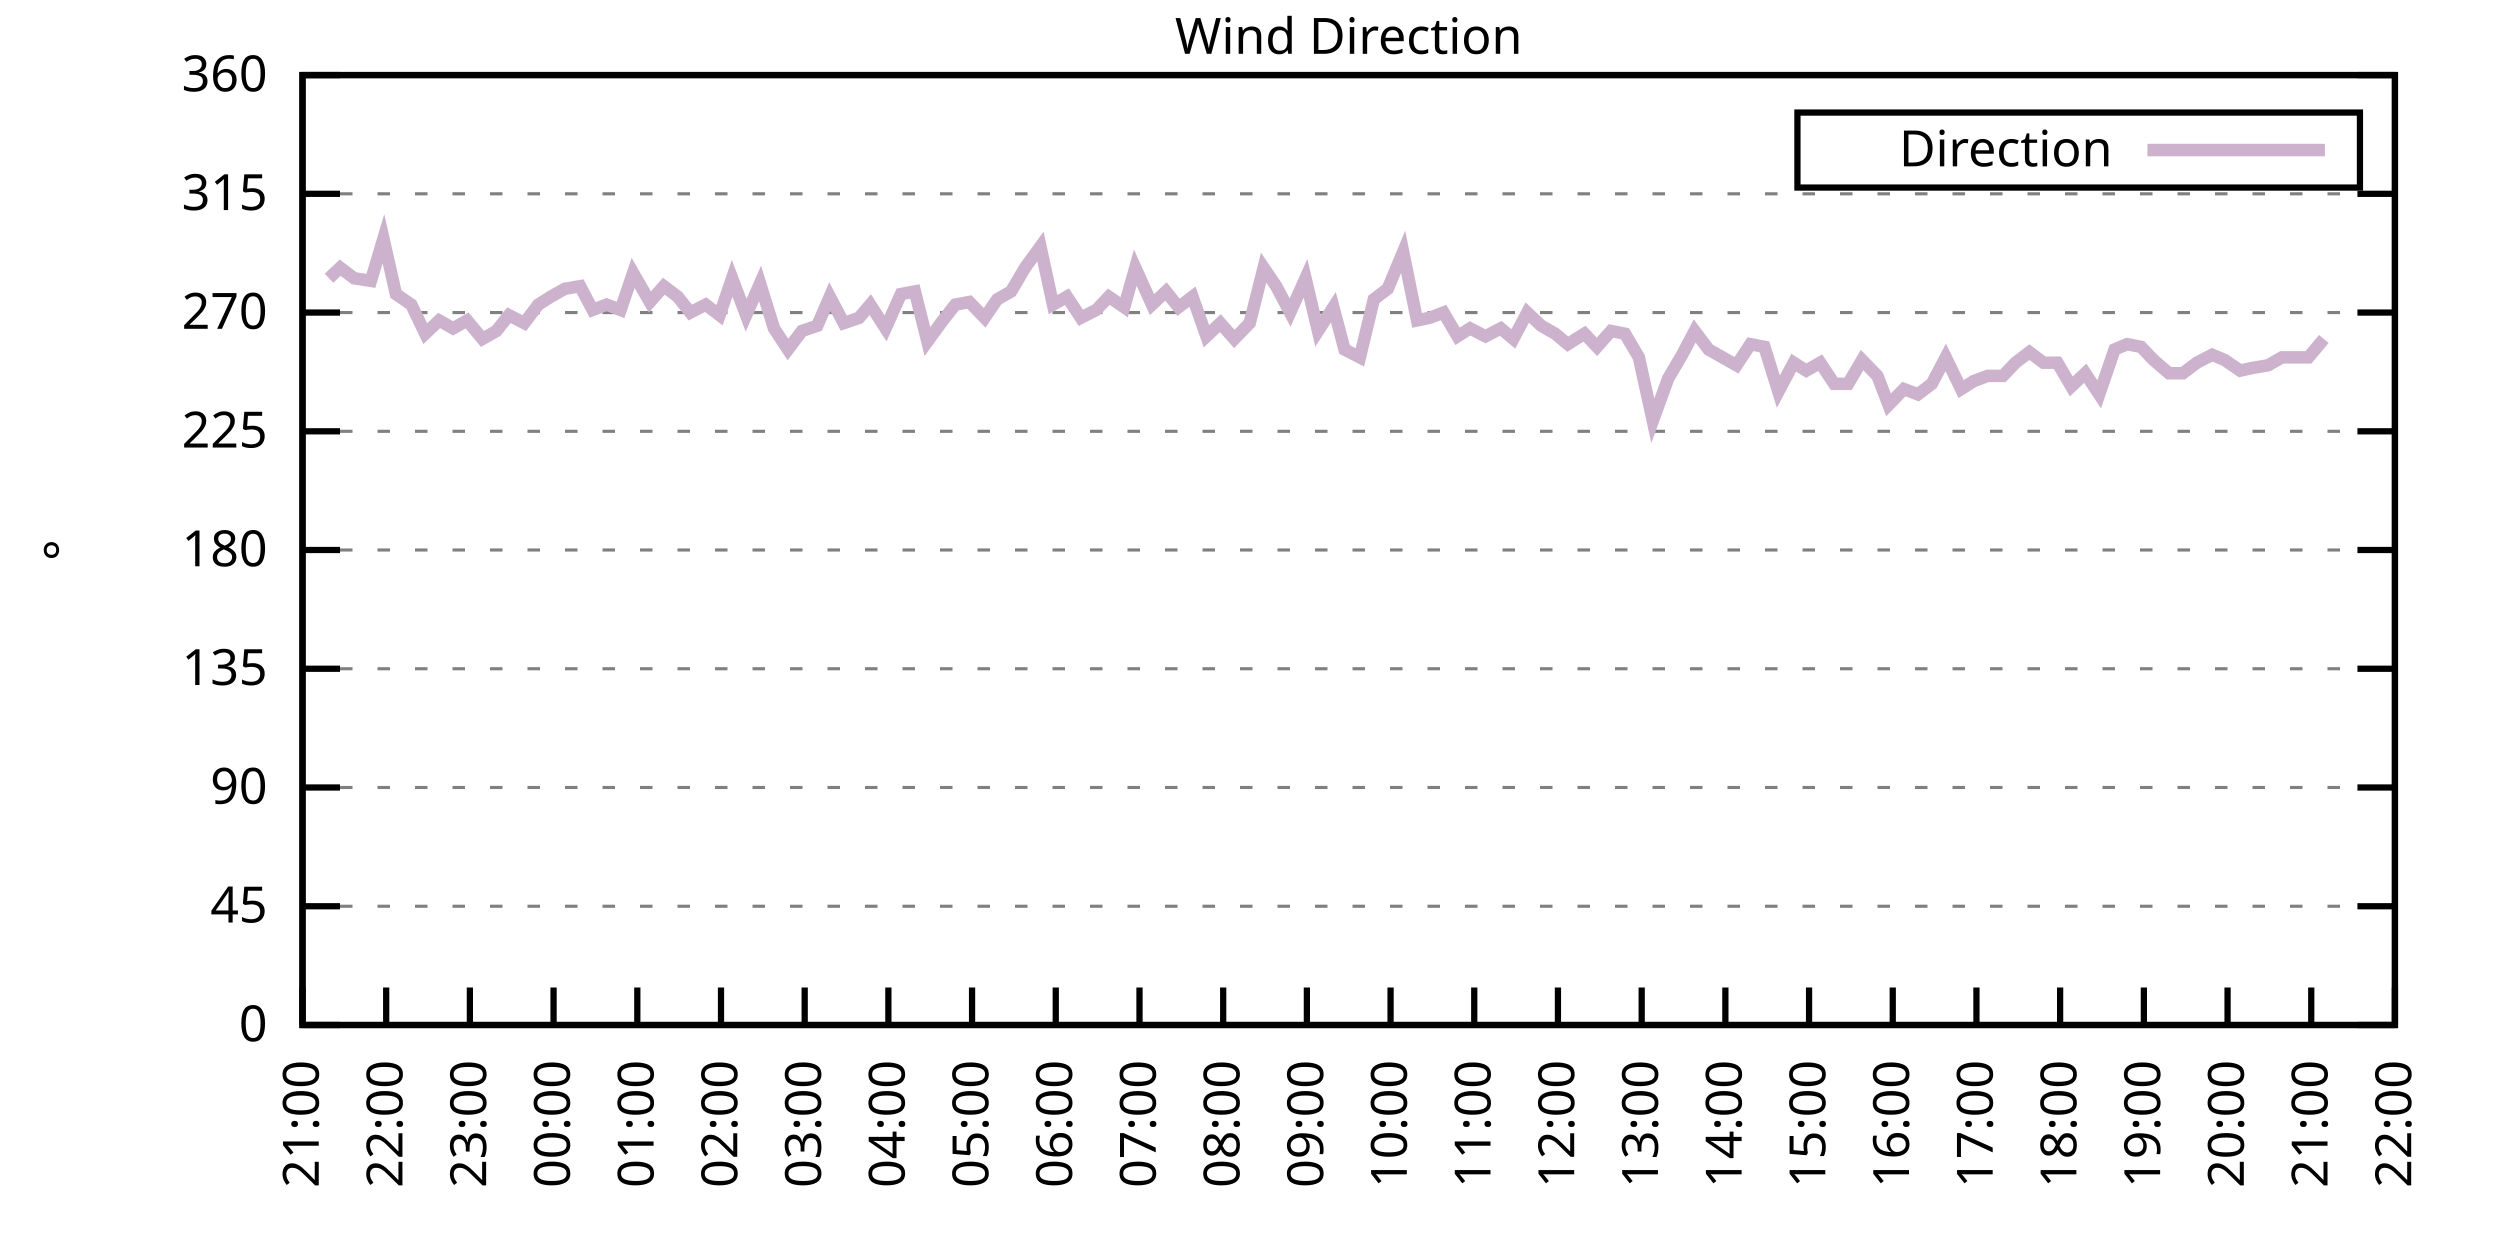
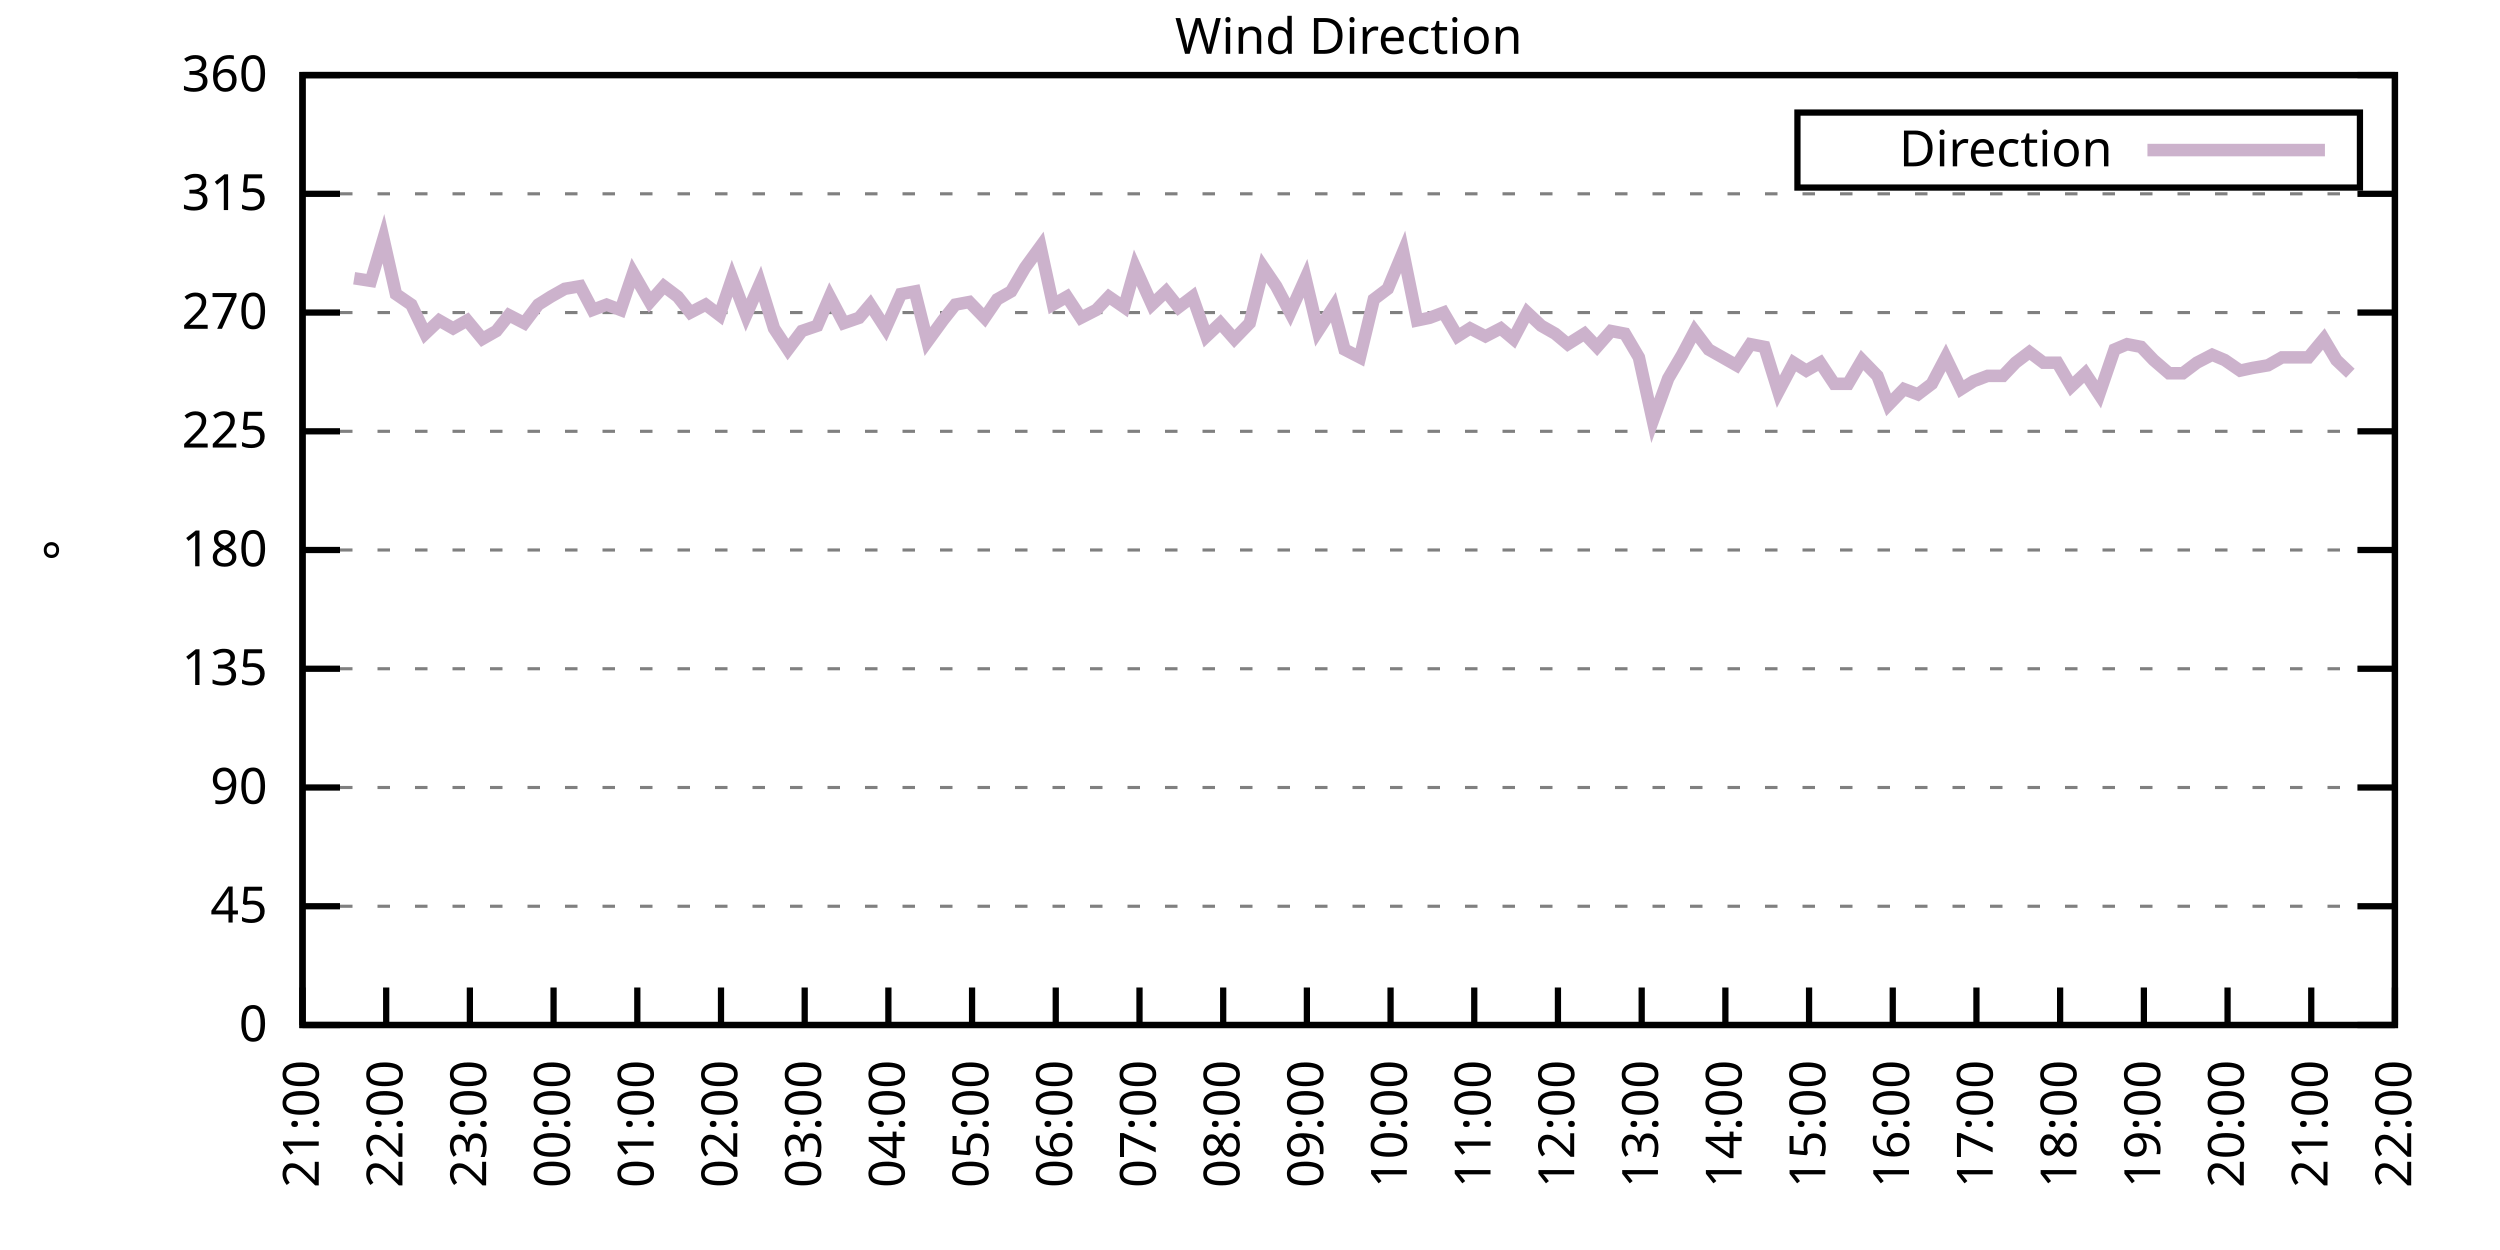
<svg xmlns="http://www.w3.org/2000/svg" xmlns:xlink="http://www.w3.org/1999/xlink" width="400" height="200" viewBox="0 0 400 200">
  <g id="gnuplot_canvas">
    <rect x="0" y="0" width="400" height="200" fill="none" />
    <defs>
      <circle id="gpDot" r="0.5" stroke-width="0.5" stroke="currentColor" />
      <path id="gpPt0" stroke-width="0.333" stroke="currentColor" d="M-1,0 h2 M0,-1 v2" />
      <path id="gpPt1" stroke-width="0.333" stroke="currentColor" d="M-1,-1 L1,1 M1,-1 L-1,1" />
      <path id="gpPt2" stroke-width="0.333" stroke="currentColor" d="M-1,0 L1,0 M0,-1 L0,1 M-1,-1 L1,1 M-1,1 L1,-1" />
      <rect id="gpPt3" stroke-width="0.333" stroke="currentColor" x="-1" y="-1" width="2" height="2" />
      <rect id="gpPt4" stroke-width="0.333" stroke="currentColor" fill="currentColor" x="-1" y="-1" width="2" height="2" />
      <circle id="gpPt5" stroke-width="0.333" stroke="currentColor" cx="0" cy="0" r="1" />
      <use xlink:href="#gpPt5" id="gpPt6" fill="currentColor" stroke="none" />
      <path id="gpPt7" stroke-width="0.333" stroke="currentColor" d="M0,-1.33 L-1.33,0.67 L1.33,0.67 z" />
      <use xlink:href="#gpPt7" id="gpPt8" fill="currentColor" stroke="none" />
      <use xlink:href="#gpPt7" id="gpPt9" stroke="currentColor" transform="rotate(180)" />
      <use xlink:href="#gpPt9" id="gpPt10" fill="currentColor" stroke="none" />
      <use xlink:href="#gpPt3" id="gpPt11" stroke="currentColor" transform="rotate(45)" />
      <use xlink:href="#gpPt11" id="gpPt12" fill="currentColor" stroke="none" />
      <path id="gpPt13" stroke-width="0.333" stroke="currentColor" d="M0,1.330 L1.265,0.411 L0.782,-1.067 L-0.782,-1.076 L-1.265,0.411 z" />
      <use xlink:href="#gpPt13" id="gpPt14" fill="currentColor" stroke="none" />
      <filter id="textbox" filterUnits="objectBoundingBox" x="0" y="0" height="1" width="1">
        <feFlood flood-color="white" flood-opacity="1" result="bgnd" />
        <feComposite in="SourceGraphic" in2="bgnd" operator="atop" />
      </filter>
      <filter id="greybox" filterUnits="objectBoundingBox" x="0" y="0" height="1" width="1">
        <feFlood flood-color="lightgrey" flood-opacity="1" result="grey" />
        <feComposite in="SourceGraphic" in2="grey" operator="atop" />
      </filter>
    </defs>
    <g fill="none" color="white" stroke="currentColor" stroke-width="1.00" stroke-linecap="butt" stroke-linejoin="miter">
</g>
    <g fill="none" color="black" stroke="currentColor" stroke-width="1.00" stroke-linecap="butt" stroke-linejoin="miter">
      <g stroke="none" shape-rendering="crispEdges">
        <polygon fill="rgb(255, 255, 255)" points="48.40,164.00 383.18,164.00 383.18,12.02 48.40,12.02 " />
      </g>
    </g>
    <g fill="none" color="black" stroke="currentColor" stroke-width="1.00" stroke-linecap="butt" stroke-linejoin="miter">
</g>
    <g fill="none" color="black" stroke="black" stroke-width="0.50" stroke-linecap="butt" stroke-linejoin="miter">
</g>
    <g fill="none" color="gray" stroke="currentColor" stroke-width="0.50" stroke-linecap="butt" stroke-linejoin="miter">
      <path stroke="gray" stroke-dasharray="2,4" class="gridline" d="M48.40,164.00 L383.19,164.00  " />
    </g>
    <g fill="none" color="gray" stroke="gray" stroke-width="1.00" stroke-linecap="butt" stroke-linejoin="miter">
</g>
    <g fill="none" color="black" stroke="currentColor" stroke-width="1.00" stroke-linecap="butt" stroke-linejoin="miter">
      <path stroke="black" d="M48.40,164.00 L54.40,164.00 M383.19,164.00 L377.19,164.00  " />
      <g transform="translate(42.80,166.60)" stroke="none" fill="black" font-family="Sans" font-size="8.00" text-anchor="end">
        <text>
          <tspan font-family="Sans"> 0</tspan>
        </text>
      </g>
    </g>
    <g fill="none" color="black" stroke="currentColor" stroke-width="1.00" stroke-linecap="butt" stroke-linejoin="miter">
</g>
    <g fill="none" color="black" stroke="black" stroke-width="0.50" stroke-linecap="butt" stroke-linejoin="miter">
</g>
    <g fill="none" color="gray" stroke="currentColor" stroke-width="0.50" stroke-linecap="butt" stroke-linejoin="miter">
      <path stroke="gray" stroke-dasharray="2,4" class="gridline" d="M48.40,145.00 L383.19,145.00  " />
    </g>
    <g fill="none" color="gray" stroke="gray" stroke-width="1.00" stroke-linecap="butt" stroke-linejoin="miter">
</g>
    <g fill="none" color="black" stroke="currentColor" stroke-width="1.00" stroke-linecap="butt" stroke-linejoin="miter">
      <path stroke="black" d="M48.40,145.00 L54.40,145.00 M383.19,145.00 L377.19,145.00  " />
      <g transform="translate(42.80,147.60)" stroke="none" fill="black" font-family="Sans" font-size="8.00" text-anchor="end">
        <text>
          <tspan font-family="Sans"> 45</tspan>
        </text>
      </g>
    </g>
    <g fill="none" color="black" stroke="currentColor" stroke-width="1.00" stroke-linecap="butt" stroke-linejoin="miter">
</g>
    <g fill="none" color="black" stroke="black" stroke-width="0.50" stroke-linecap="butt" stroke-linejoin="miter">
</g>
    <g fill="none" color="gray" stroke="currentColor" stroke-width="0.50" stroke-linecap="butt" stroke-linejoin="miter">
      <path stroke="gray" stroke-dasharray="2,4" class="gridline" d="M48.40,126.00 L383.19,126.00  " />
    </g>
    <g fill="none" color="gray" stroke="gray" stroke-width="1.00" stroke-linecap="butt" stroke-linejoin="miter">
</g>
    <g fill="none" color="black" stroke="currentColor" stroke-width="1.00" stroke-linecap="butt" stroke-linejoin="miter">
      <path stroke="black" d="M48.40,126.00 L54.40,126.00 M383.19,126.00 L377.19,126.00  " />
      <g transform="translate(42.80,128.60)" stroke="none" fill="black" font-family="Sans" font-size="8.00" text-anchor="end">
        <text>
          <tspan font-family="Sans"> 90</tspan>
        </text>
      </g>
    </g>
    <g fill="none" color="black" stroke="currentColor" stroke-width="1.00" stroke-linecap="butt" stroke-linejoin="miter">
</g>
    <g fill="none" color="black" stroke="black" stroke-width="0.50" stroke-linecap="butt" stroke-linejoin="miter">
</g>
    <g fill="none" color="gray" stroke="currentColor" stroke-width="0.50" stroke-linecap="butt" stroke-linejoin="miter">
      <path stroke="gray" stroke-dasharray="2,4" class="gridline" d="M48.40,107.00 L383.19,107.00  " />
    </g>
    <g fill="none" color="gray" stroke="gray" stroke-width="1.00" stroke-linecap="butt" stroke-linejoin="miter">
</g>
    <g fill="none" color="black" stroke="currentColor" stroke-width="1.00" stroke-linecap="butt" stroke-linejoin="miter">
      <path stroke="black" d="M48.40,107.00 L54.40,107.00 M383.19,107.00 L377.19,107.00  " />
      <g transform="translate(42.80,109.60)" stroke="none" fill="black" font-family="Sans" font-size="8.00" text-anchor="end">
        <text>
          <tspan font-family="Sans"> 135</tspan>
        </text>
      </g>
    </g>
    <g fill="none" color="black" stroke="currentColor" stroke-width="1.00" stroke-linecap="butt" stroke-linejoin="miter">
</g>
    <g fill="none" color="black" stroke="black" stroke-width="0.50" stroke-linecap="butt" stroke-linejoin="miter">
</g>
    <g fill="none" color="gray" stroke="currentColor" stroke-width="0.50" stroke-linecap="butt" stroke-linejoin="miter">
      <path stroke="gray" stroke-dasharray="2,4" class="gridline" d="M48.40,88.00 L383.19,88.00  " />
    </g>
    <g fill="none" color="gray" stroke="gray" stroke-width="1.00" stroke-linecap="butt" stroke-linejoin="miter">
</g>
    <g fill="none" color="black" stroke="currentColor" stroke-width="1.00" stroke-linecap="butt" stroke-linejoin="miter">
      <path stroke="black" d="M48.40,88.00 L54.40,88.00 M383.19,88.00 L377.19,88.00  " />
      <g transform="translate(42.80,90.60)" stroke="none" fill="black" font-family="Sans" font-size="8.00" text-anchor="end">
        <text>
          <tspan font-family="Sans"> 180</tspan>
        </text>
      </g>
    </g>
    <g fill="none" color="black" stroke="currentColor" stroke-width="1.00" stroke-linecap="butt" stroke-linejoin="miter">
</g>
    <g fill="none" color="black" stroke="black" stroke-width="0.50" stroke-linecap="butt" stroke-linejoin="miter">
</g>
    <g fill="none" color="gray" stroke="currentColor" stroke-width="0.50" stroke-linecap="butt" stroke-linejoin="miter">
      <path stroke="gray" stroke-dasharray="2,4" class="gridline" d="M48.40,69.01 L383.19,69.01  " />
    </g>
    <g fill="none" color="gray" stroke="gray" stroke-width="1.00" stroke-linecap="butt" stroke-linejoin="miter">
</g>
    <g fill="none" color="black" stroke="currentColor" stroke-width="1.00" stroke-linecap="butt" stroke-linejoin="miter">
      <path stroke="black" d="M48.40,69.01 L54.40,69.01 M383.19,69.01 L377.19,69.01  " />
      <g transform="translate(42.80,71.61)" stroke="none" fill="black" font-family="Sans" font-size="8.00" text-anchor="end">
        <text>
          <tspan font-family="Sans"> 225</tspan>
        </text>
      </g>
    </g>
    <g fill="none" color="black" stroke="currentColor" stroke-width="1.00" stroke-linecap="butt" stroke-linejoin="miter">
</g>
    <g fill="none" color="black" stroke="black" stroke-width="0.50" stroke-linecap="butt" stroke-linejoin="miter">
</g>
    <g fill="none" color="gray" stroke="currentColor" stroke-width="0.50" stroke-linecap="butt" stroke-linejoin="miter">
      <path stroke="gray" stroke-dasharray="2,4" class="gridline" d="M48.40,50.01 L383.19,50.01  " />
    </g>
    <g fill="none" color="gray" stroke="gray" stroke-width="1.00" stroke-linecap="butt" stroke-linejoin="miter">
</g>
    <g fill="none" color="black" stroke="currentColor" stroke-width="1.00" stroke-linecap="butt" stroke-linejoin="miter">
      <path stroke="black" d="M48.40,50.01 L54.40,50.01 M383.19,50.01 L377.19,50.01  " />
      <g transform="translate(42.80,52.61)" stroke="none" fill="black" font-family="Sans" font-size="8.00" text-anchor="end">
        <text>
          <tspan font-family="Sans"> 270</tspan>
        </text>
      </g>
    </g>
    <g fill="none" color="black" stroke="currentColor" stroke-width="1.00" stroke-linecap="butt" stroke-linejoin="miter">
</g>
    <g fill="none" color="black" stroke="black" stroke-width="0.50" stroke-linecap="butt" stroke-linejoin="miter">
</g>
    <g fill="none" color="gray" stroke="currentColor" stroke-width="0.50" stroke-linecap="butt" stroke-linejoin="miter">
      <path stroke="gray" stroke-dasharray="2,4" class="gridline" d="M48.40,31.01 L383.19,31.01  " />
    </g>
    <g fill="none" color="gray" stroke="gray" stroke-width="1.00" stroke-linecap="butt" stroke-linejoin="miter">
</g>
    <g fill="none" color="black" stroke="currentColor" stroke-width="1.00" stroke-linecap="butt" stroke-linejoin="miter">
      <path stroke="black" d="M48.40,31.01 L54.40,31.01 M383.19,31.01 L377.19,31.01  " />
      <g transform="translate(42.80,33.61)" stroke="none" fill="black" font-family="Sans" font-size="8.00" text-anchor="end">
        <text>
          <tspan font-family="Sans"> 315</tspan>
        </text>
      </g>
    </g>
    <g fill="none" color="black" stroke="currentColor" stroke-width="1.00" stroke-linecap="butt" stroke-linejoin="miter">
</g>
    <g fill="none" color="black" stroke="black" stroke-width="0.50" stroke-linecap="butt" stroke-linejoin="miter">
</g>
    <g fill="none" color="gray" stroke="currentColor" stroke-width="0.50" stroke-linecap="butt" stroke-linejoin="miter">
      <path stroke="gray" stroke-dasharray="2,4" class="gridline" d="M48.40,12.01 L383.19,12.01  " />
    </g>
    <g fill="none" color="gray" stroke="gray" stroke-width="1.00" stroke-linecap="butt" stroke-linejoin="miter">
</g>
    <g fill="none" color="black" stroke="currentColor" stroke-width="1.00" stroke-linecap="butt" stroke-linejoin="miter">
      <path stroke="black" d="M48.40,12.01 L54.40,12.01 M383.19,12.01 L377.19,12.01  " />
      <g transform="translate(42.80,14.61)" stroke="none" fill="black" font-family="Sans" font-size="8.00" text-anchor="end">
        <text>
          <tspan font-family="Sans"> 360</tspan>
        </text>
      </g>
    </g>
    <g fill="none" color="black" stroke="currentColor" stroke-width="1.00" stroke-linecap="butt" stroke-linejoin="miter">
      <path stroke="black" d="M48.40,164.00 L48.40,158.00  " />
      <g transform="translate(51.00,169.60) rotate(270.00)" stroke="none" fill="black" font-family="Sans" font-size="8.00" text-anchor="end">
        <text>
          <tspan font-family="Sans">21:00</tspan>
        </text>
      </g>
    </g>
    <g fill="none" color="black" stroke="currentColor" stroke-width="1.00" stroke-linecap="butt" stroke-linejoin="miter">
      <path stroke="black" d="M61.79,164.00 L61.79,158.00  " />
      <g transform="translate(64.39,169.60) rotate(270.00)" stroke="none" fill="black" font-family="Sans" font-size="8.00" text-anchor="end">
        <text>
          <tspan font-family="Sans">22:00</tspan>
        </text>
      </g>
    </g>
    <g fill="none" color="black" stroke="currentColor" stroke-width="1.00" stroke-linecap="butt" stroke-linejoin="miter">
      <path stroke="black" d="M75.18,164.00 L75.18,158.00  " />
      <g transform="translate(77.78,169.60) rotate(270.00)" stroke="none" fill="black" font-family="Sans" font-size="8.00" text-anchor="end">
        <text>
          <tspan font-family="Sans">23:00</tspan>
        </text>
      </g>
    </g>
    <g fill="none" color="black" stroke="currentColor" stroke-width="1.00" stroke-linecap="butt" stroke-linejoin="miter">
      <path stroke="black" d="M88.57,164.00 L88.57,158.00  " />
      <g transform="translate(91.17,169.60) rotate(270.00)" stroke="none" fill="black" font-family="Sans" font-size="8.00" text-anchor="end">
        <text>
          <tspan font-family="Sans">00:00</tspan>
        </text>
      </g>
    </g>
    <g fill="none" color="black" stroke="currentColor" stroke-width="1.00" stroke-linecap="butt" stroke-linejoin="miter">
      <path stroke="black" d="M101.97,164.00 L101.97,158.00  " />
      <g transform="translate(104.57,169.60) rotate(270.00)" stroke="none" fill="black" font-family="Sans" font-size="8.00" text-anchor="end">
        <text>
          <tspan font-family="Sans">01:00</tspan>
        </text>
      </g>
    </g>
    <g fill="none" color="black" stroke="currentColor" stroke-width="1.00" stroke-linecap="butt" stroke-linejoin="miter">
      <path stroke="black" d="M115.36,164.00 L115.36,158.00  " />
      <g transform="translate(117.96,169.60) rotate(270.00)" stroke="none" fill="black" font-family="Sans" font-size="8.00" text-anchor="end">
        <text>
          <tspan font-family="Sans">02:00</tspan>
        </text>
      </g>
    </g>
    <g fill="none" color="black" stroke="currentColor" stroke-width="1.00" stroke-linecap="butt" stroke-linejoin="miter">
      <path stroke="black" d="M128.75,164.00 L128.75,158.00  " />
      <g transform="translate(131.35,169.60) rotate(270.00)" stroke="none" fill="black" font-family="Sans" font-size="8.00" text-anchor="end">
        <text>
          <tspan font-family="Sans">03:00</tspan>
        </text>
      </g>
    </g>
    <g fill="none" color="black" stroke="currentColor" stroke-width="1.00" stroke-linecap="butt" stroke-linejoin="miter">
      <path stroke="black" d="M142.14,164.00 L142.14,158.00  " />
      <g transform="translate(144.74,169.60) rotate(270.00)" stroke="none" fill="black" font-family="Sans" font-size="8.00" text-anchor="end">
        <text>
          <tspan font-family="Sans">04:00</tspan>
        </text>
      </g>
    </g>
    <g fill="none" color="black" stroke="currentColor" stroke-width="1.00" stroke-linecap="butt" stroke-linejoin="miter">
      <path stroke="black" d="M155.53,164.00 L155.53,158.00  " />
      <g transform="translate(158.13,169.60) rotate(270.00)" stroke="none" fill="black" font-family="Sans" font-size="8.00" text-anchor="end">
        <text>
          <tspan font-family="Sans">05:00</tspan>
        </text>
      </g>
    </g>
    <g fill="none" color="black" stroke="currentColor" stroke-width="1.00" stroke-linecap="butt" stroke-linejoin="miter">
      <path stroke="black" d="M168.92,164.00 L168.92,158.00  " />
      <g transform="translate(171.52,169.60) rotate(270.00)" stroke="none" fill="black" font-family="Sans" font-size="8.00" text-anchor="end">
        <text>
          <tspan font-family="Sans">06:00</tspan>
        </text>
      </g>
    </g>
    <g fill="none" color="black" stroke="currentColor" stroke-width="1.00" stroke-linecap="butt" stroke-linejoin="miter">
      <path stroke="black" d="M182.32,164.00 L182.32,158.00  " />
      <g transform="translate(184.92,169.60) rotate(270.00)" stroke="none" fill="black" font-family="Sans" font-size="8.00" text-anchor="end">
        <text>
          <tspan font-family="Sans">07:00</tspan>
        </text>
      </g>
    </g>
    <g fill="none" color="black" stroke="currentColor" stroke-width="1.00" stroke-linecap="butt" stroke-linejoin="miter">
      <path stroke="black" d="M195.71,164.00 L195.71,158.00  " />
      <g transform="translate(198.31,169.60) rotate(270.00)" stroke="none" fill="black" font-family="Sans" font-size="8.00" text-anchor="end">
        <text>
          <tspan font-family="Sans">08:00</tspan>
        </text>
      </g>
    </g>
    <g fill="none" color="black" stroke="currentColor" stroke-width="1.00" stroke-linecap="butt" stroke-linejoin="miter">
      <path stroke="black" d="M209.10,164.00 L209.10,158.00  " />
      <g transform="translate(211.70,169.60) rotate(270.00)" stroke="none" fill="black" font-family="Sans" font-size="8.00" text-anchor="end">
        <text>
          <tspan font-family="Sans">09:00</tspan>
        </text>
      </g>
    </g>
    <g fill="none" color="black" stroke="currentColor" stroke-width="1.00" stroke-linecap="butt" stroke-linejoin="miter">
      <path stroke="black" d="M222.49,164.00 L222.49,158.00  " />
      <g transform="translate(225.09,169.60) rotate(270.00)" stroke="none" fill="black" font-family="Sans" font-size="8.00" text-anchor="end">
        <text>
          <tspan font-family="Sans">10:00</tspan>
        </text>
      </g>
    </g>
    <g fill="none" color="black" stroke="currentColor" stroke-width="1.00" stroke-linecap="butt" stroke-linejoin="miter">
      <path stroke="black" d="M235.88,164.00 L235.88,158.00  " />
      <g transform="translate(238.48,169.60) rotate(270.00)" stroke="none" fill="black" font-family="Sans" font-size="8.00" text-anchor="end">
        <text>
          <tspan font-family="Sans">11:00</tspan>
        </text>
      </g>
    </g>
    <g fill="none" color="black" stroke="currentColor" stroke-width="1.00" stroke-linecap="butt" stroke-linejoin="miter">
      <path stroke="black" d="M249.27,164.00 L249.27,158.00  " />
      <g transform="translate(251.87,169.60) rotate(270.00)" stroke="none" fill="black" font-family="Sans" font-size="8.00" text-anchor="end">
        <text>
          <tspan font-family="Sans">12:00</tspan>
        </text>
      </g>
    </g>
    <g fill="none" color="black" stroke="currentColor" stroke-width="1.00" stroke-linecap="butt" stroke-linejoin="miter">
      <path stroke="black" d="M262.67,164.00 L262.67,158.00  " />
      <g transform="translate(265.27,169.60) rotate(270.00)" stroke="none" fill="black" font-family="Sans" font-size="8.00" text-anchor="end">
        <text>
          <tspan font-family="Sans">13:00</tspan>
        </text>
      </g>
    </g>
    <g fill="none" color="black" stroke="currentColor" stroke-width="1.00" stroke-linecap="butt" stroke-linejoin="miter">
      <path stroke="black" d="M276.06,164.00 L276.06,158.00  " />
      <g transform="translate(278.66,169.60) rotate(270.00)" stroke="none" fill="black" font-family="Sans" font-size="8.00" text-anchor="end">
        <text>
          <tspan font-family="Sans">14:00</tspan>
        </text>
      </g>
    </g>
    <g fill="none" color="black" stroke="currentColor" stroke-width="1.00" stroke-linecap="butt" stroke-linejoin="miter">
      <path stroke="black" d="M289.45,164.00 L289.45,158.00  " />
      <g transform="translate(292.05,169.60) rotate(270.00)" stroke="none" fill="black" font-family="Sans" font-size="8.00" text-anchor="end">
        <text>
          <tspan font-family="Sans">15:00</tspan>
        </text>
      </g>
    </g>
    <g fill="none" color="black" stroke="currentColor" stroke-width="1.00" stroke-linecap="butt" stroke-linejoin="miter">
      <path stroke="black" d="M302.84,164.00 L302.84,158.00  " />
      <g transform="translate(305.44,169.60) rotate(270.00)" stroke="none" fill="black" font-family="Sans" font-size="8.00" text-anchor="end">
        <text>
          <tspan font-family="Sans">16:00</tspan>
        </text>
      </g>
    </g>
    <g fill="none" color="black" stroke="currentColor" stroke-width="1.00" stroke-linecap="butt" stroke-linejoin="miter">
      <path stroke="black" d="M316.23,164.00 L316.23,158.00  " />
      <g transform="translate(318.83,169.60) rotate(270.00)" stroke="none" fill="black" font-family="Sans" font-size="8.00" text-anchor="end">
        <text>
          <tspan font-family="Sans">17:00</tspan>
        </text>
      </g>
    </g>
    <g fill="none" color="black" stroke="currentColor" stroke-width="1.00" stroke-linecap="butt" stroke-linejoin="miter">
      <path stroke="black" d="M329.62,164.00 L329.62,158.00  " />
      <g transform="translate(332.22,169.60) rotate(270.00)" stroke="none" fill="black" font-family="Sans" font-size="8.00" text-anchor="end">
        <text>
          <tspan font-family="Sans">18:00</tspan>
        </text>
      </g>
    </g>
    <g fill="none" color="black" stroke="currentColor" stroke-width="1.00" stroke-linecap="butt" stroke-linejoin="miter">
      <path stroke="black" d="M343.02,164.00 L343.02,158.00  " />
      <g transform="translate(345.62,169.60) rotate(270.00)" stroke="none" fill="black" font-family="Sans" font-size="8.00" text-anchor="end">
        <text>
          <tspan font-family="Sans">19:00</tspan>
        </text>
      </g>
    </g>
    <g fill="none" color="black" stroke="currentColor" stroke-width="1.00" stroke-linecap="butt" stroke-linejoin="miter">
      <path stroke="black" d="M356.41,164.00 L356.41,158.00  " />
      <g transform="translate(359.01,169.60) rotate(270.00)" stroke="none" fill="black" font-family="Sans" font-size="8.00" text-anchor="end">
        <text>
          <tspan font-family="Sans">20:00</tspan>
        </text>
      </g>
    </g>
    <g fill="none" color="black" stroke="currentColor" stroke-width="1.00" stroke-linecap="butt" stroke-linejoin="miter">
      <path stroke="black" d="M369.80,164.00 L369.80,158.00  " />
      <g transform="translate(372.40,169.60) rotate(270.00)" stroke="none" fill="black" font-family="Sans" font-size="8.00" text-anchor="end">
        <text>
          <tspan font-family="Sans">21:00</tspan>
        </text>
      </g>
    </g>
    <g fill="none" color="black" stroke="currentColor" stroke-width="1.00" stroke-linecap="butt" stroke-linejoin="miter">
      <path stroke="black" d="M383.19,164.00 L383.19,158.00  " />
      <g transform="translate(385.79,169.60) rotate(270.00)" stroke="none" fill="black" font-family="Sans" font-size="8.00" text-anchor="end">
        <text>
          <tspan font-family="Sans">22:00</tspan>
        </text>
      </g>
    </g>
    <g fill="none" color="black" stroke="currentColor" stroke-width="1.00" stroke-linecap="butt" stroke-linejoin="miter">
</g>
    <g fill="none" color="black" stroke="currentColor" stroke-width="1.00" stroke-linecap="butt" stroke-linejoin="miter">
      <path stroke="black" d="M48.40,12.01 L48.40,164.00 L383.19,164.00 L383.19,12.01 L48.40,12.01 Z  " />
    </g>
    <g fill="none" color="black" stroke="currentColor" stroke-width="1.00" stroke-linecap="butt" stroke-linejoin="miter">
</g>
    <g fill="none" color="black" stroke="currentColor" stroke-width="1.00" stroke-linecap="butt" stroke-linejoin="miter">
      <path stroke="black" d="M287.59,30.01 L287.59,18.01 L377.59,18.01 L377.59,30.01 L287.59,30.01 Z  " />
    </g>
    <g id="Wind_direction_plot_1">
      <g fill="none" color="white" stroke="black" stroke-width="2.00" stroke-linecap="butt" stroke-linejoin="miter">
</g>
      <g fill="none" color="black" stroke="currentColor" stroke-width="2.00" stroke-linecap="butt" stroke-linejoin="miter">
        <g transform="translate(337.99,26.61)" stroke="none" fill="black" font-family="Sans" font-size="8.00" text-anchor="end">
          <text>
            <tspan font-family="Sans">Direction</tspan>
          </text>
        </g>
      </g>
      <g fill="none" color="black" stroke="currentColor" stroke-width="2.00" stroke-linecap="butt" stroke-linejoin="miter">
-         <path stroke="rgb(204, 178, 204)" d="M343.59,24.01 L371.99,24.01 M52.64,44.52 L54.43,42.83 L56.66,44.52 L59.34,44.94 L61.35,38.19 L63.35,47.05   L65.81,48.74 L68.04,53.39 L70.27,51.27 L72.50,52.54 L74.74,51.27 L77.19,54.23 L79.42,52.96 L81.43,50.43   L83.89,51.70 L86.12,48.74 L88.13,47.47 L90.36,46.21 L92.82,45.79 L94.82,49.59 L97.06,48.74 L99.29,49.59   L101.30,43.67 L103.98,48.32 L106.21,45.79 L108.44,47.47 L110.45,50.01 L112.90,48.74 L115.13,50.43 L117.14,44.52   L119.38,50.43 L121.61,45.36 L123.84,52.54 L126.07,55.92 L128.30,52.96 L130.76,52.12 L132.77,47.47 L135.00,51.70   L137.45,50.85 L139.24,48.74 L141.69,52.54 L144.15,47.05 L146.38,46.63 L148.39,54.65 L150.85,51.27 L152.85,48.74   L155.09,48.32 L157.54,50.85 L159.55,47.90 L161.78,46.63 L164.01,42.83 L166.47,39.45 L168.48,48.74 L170.71,47.47   L172.94,50.85 L175.40,49.59 L177.41,47.47 L179.86,49.16 L181.65,42.83 L184.32,48.74 L186.56,46.63 L188.57,49.16   L190.80,47.47 L193.03,53.81 L195.26,51.70 L197.49,54.23 L199.95,51.70 L202.18,42.83 L204.19,45.79 L206.42,50.01   L208.88,44.52 L210.88,52.96 L213.34,49.16 L215.13,55.92 L217.58,57.18 L219.81,47.90 L222.04,46.21 L224.50,40.30   L226.73,51.27 L228.74,50.85 L230.97,50.01 L233.20,53.81 L235.21,52.54 L237.67,53.81 L240.12,52.54 L242.13,54.23   L244.36,50.01 L246.60,52.12 L248.83,53.39 L250.84,55.07 L253.51,53.39 L255.52,55.50 L257.76,52.96 L259.99,53.39   L262.22,57.18 L264.45,67.32 L266.91,60.56 L269.14,56.76 L271.15,52.96 L273.38,55.92 L275.61,57.18 L277.84,58.45   L280.07,55.07 L282.31,55.50 L284.54,62.67 L286.99,58.03 L289.00,59.30 L291.23,58.03 L293.47,61.41 L295.70,61.41   L297.93,57.61 L300.39,60.14 L302.17,64.78 L304.63,62.25 L306.86,63.10 L309.09,61.41 L311.32,57.18 L313.78,62.25   L315.79,60.98 L318.02,60.14 L320.47,60.14 L322.48,58.03 L324.71,56.34 L326.95,58.03 L329.18,58.03 L331.41,61.83   L333.64,59.72 L335.87,63.10 L338.33,55.92 L340.34,55.07 L342.57,55.50 L344.58,57.61 L347.03,59.72 L349.26,59.72   L351.50,58.03 L353.95,56.76 L355.96,57.61 L358.42,59.30 L360.42,58.87 L362.88,58.45 L365.11,57.18 L367.12,57.18   L369.35,57.18 L371.81,54.23  " />
+         <path stroke="rgb(204, 178, 204)" d="M343.59,24.01 L371.99,24.01 M56.66,44.52 L59.34,44.94 L61.35,38.19 L63.35,47.05 L65.81,48.74 L68.04,53.39   L70.27,51.27 L72.50,52.54 L74.74,51.27 L77.19,54.23 L79.42,52.96 L81.43,50.43 L83.89,51.70 L86.12,48.74   L88.13,47.47 L90.36,46.21 L92.82,45.79 L94.82,49.59 L97.06,48.74 L99.29,49.59 L101.30,43.67 L103.98,48.32   L106.21,45.79 L108.44,47.47 L110.45,50.01 L112.90,48.74 L115.13,50.43 L117.14,44.52 L119.38,50.43 L121.61,45.36   L123.84,52.54 L126.07,55.92 L128.30,52.96 L130.76,52.12 L132.77,47.47 L135.00,51.70 L137.45,50.85 L139.24,48.74   L141.69,52.54 L144.15,47.05 L146.38,46.63 L148.39,54.65 L150.85,51.27 L152.85,48.74 L155.09,48.32 L157.54,50.85   L159.55,47.90 L161.78,46.63 L164.01,42.83 L166.47,39.45 L168.48,48.74 L170.71,47.47 L172.94,50.85 L175.40,49.59   L177.41,47.47 L179.86,49.16 L181.65,42.83 L184.32,48.74 L186.56,46.63 L188.57,49.16 L190.80,47.47 L193.03,53.81   L195.26,51.70 L197.49,54.23 L199.95,51.70 L202.18,42.83 L204.19,45.79 L206.42,50.01 L208.88,44.52 L210.88,52.96   L213.34,49.16 L215.13,55.92 L217.58,57.18 L219.81,47.90 L222.04,46.21 L224.50,40.30 L226.73,51.27 L228.74,50.85   L230.97,50.01 L233.20,53.81 L235.21,52.54 L237.67,53.81 L240.12,52.54 L242.13,54.23 L244.36,50.01 L246.60,52.12   L248.83,53.39 L250.84,55.07 L253.51,53.39 L255.52,55.50 L257.76,52.96 L259.99,53.39 L262.22,57.18 L264.45,67.32   L266.91,60.56 L269.14,56.76 L271.15,52.96 L273.38,55.92 L275.61,57.18 L277.84,58.45 L280.07,55.07 L282.31,55.50   L284.54,62.67 L286.99,58.03 L289.00,59.30 L291.23,58.03 L293.47,61.41 L295.70,61.41 L297.93,57.61 L300.39,60.14   L302.17,64.78 L304.63,62.25 L306.86,63.10 L309.09,61.41 L311.32,57.18 L313.78,62.25 L315.79,60.98 L318.02,60.14   L320.47,60.14 L322.48,58.03 L324.71,56.34 L326.95,58.03 L329.18,58.03 L331.41,61.83 L333.64,59.72 L335.87,63.10   L338.33,55.92 L340.34,55.07 L342.57,55.50 L344.58,57.61 L347.03,59.72 L349.26,59.72 L351.50,58.03 L353.95,56.76   L355.96,57.61 L358.42,59.30 L360.42,58.87 L362.88,58.45 L365.11,57.18 L367.12,57.18 L369.35,57.18 L371.81,54.23   L373.82,57.61 L376.05,59.72  " />
      </g>
    </g>
    <g fill="none" color="black" stroke="currentColor" stroke-width="2.00" stroke-linecap="butt" stroke-linejoin="miter">
</g>
    <g fill="none" color="black" stroke="black" stroke-width="1.00" stroke-linecap="butt" stroke-linejoin="miter">
</g>
    <g fill="none" color="black" stroke="currentColor" stroke-width="1.00" stroke-linecap="butt" stroke-linejoin="miter">
      <path stroke="black" d="M48.40,12.01 L48.40,164.00 L383.19,164.00 L383.19,12.01 L48.40,12.01 Z  " />
      <g transform="translate(12.80,88.01) rotate(270.00)" stroke="none" fill="black" font-family="Sans" font-size="8.00" text-anchor="middle">
        <text>
          <tspan font-family="Sans">°</tspan>
        </text>
      </g>
    </g>
    <g fill="none" color="black" stroke="currentColor" stroke-width="1.00" stroke-linecap="butt" stroke-linejoin="miter">
</g>
    <g fill="none" color="black" stroke="currentColor" stroke-width="1.00" stroke-linecap="butt" stroke-linejoin="miter">
      <g transform="translate(215.79,8.61)" stroke="none" fill="black" font-family="Sans" font-size="8.00" text-anchor="middle">
        <text>
          <tspan font-family="Sans">Wind Direction</tspan>
        </text>
      </g>
    </g>
    <g fill="none" color="black" stroke="currentColor" stroke-width="1.00" stroke-linecap="butt" stroke-linejoin="miter">
</g>
  </g>
</svg>
